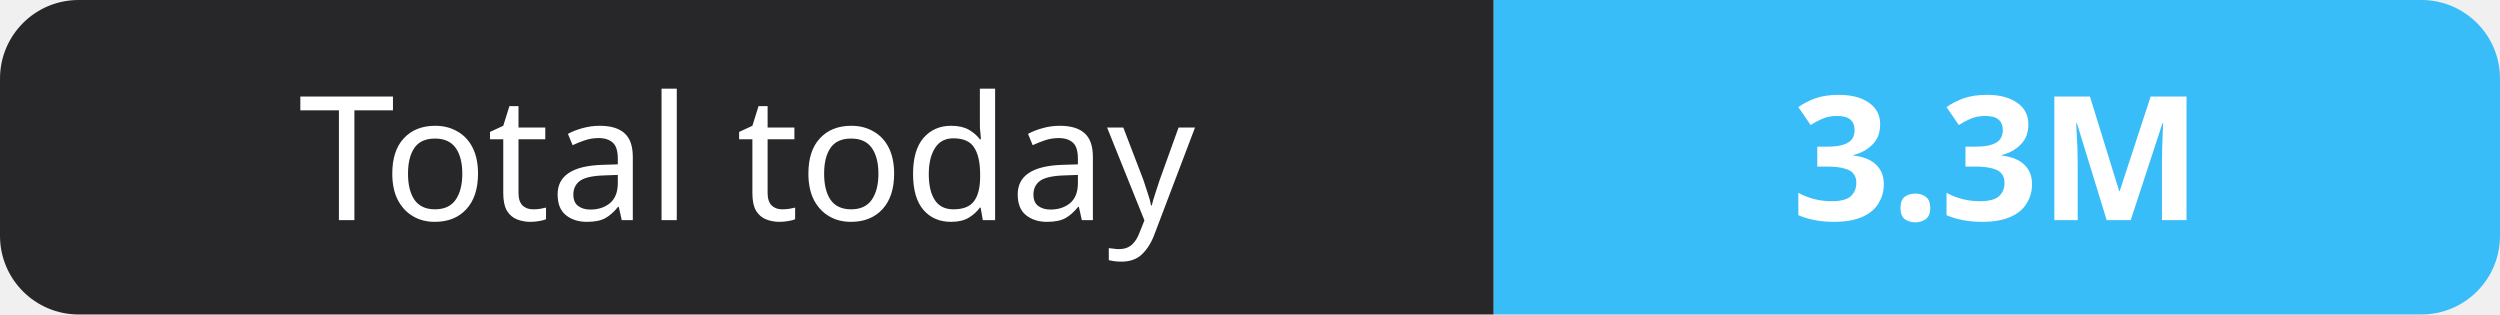
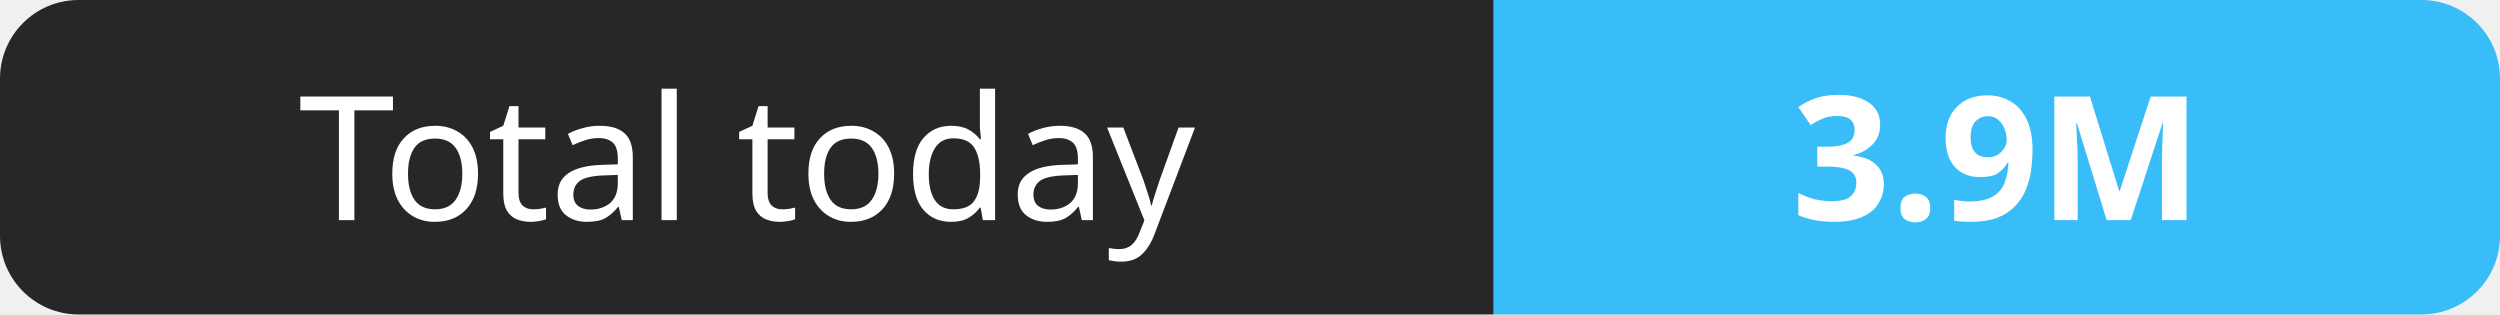
- <svg xmlns="http://www.w3.org/2000/svg" width="159" height="20" role="img" aria-label="Total today: 3.3M">
+ <svg xmlns="http://www.w3.org/2000/svg" width="159" height="20" role="img" aria-label="Total today: 3.9M">
  <clipPath id="r">
    <rect width="159" height="20" rx="5" fill="#fff" />
  </clipPath>
  <g clip-path="url(#r)">
    <rect width="95" height="20" fill="#27272a" />
    <rect x="95" width="64" height="20" fill="#38bdf8" />
  </g>
  <g fill="#fff" text-anchor="middle" font-family="Verdana,Geneva,sans-serif" font-size="11">
    <text x="47.5" y="14">Total today</text>
-     <text x="127.0" y="14" font-weight="700">3.3M</text>
+     <text x="127.0" y="14" font-weight="700">3.9M</text>
  </g>
</svg>
